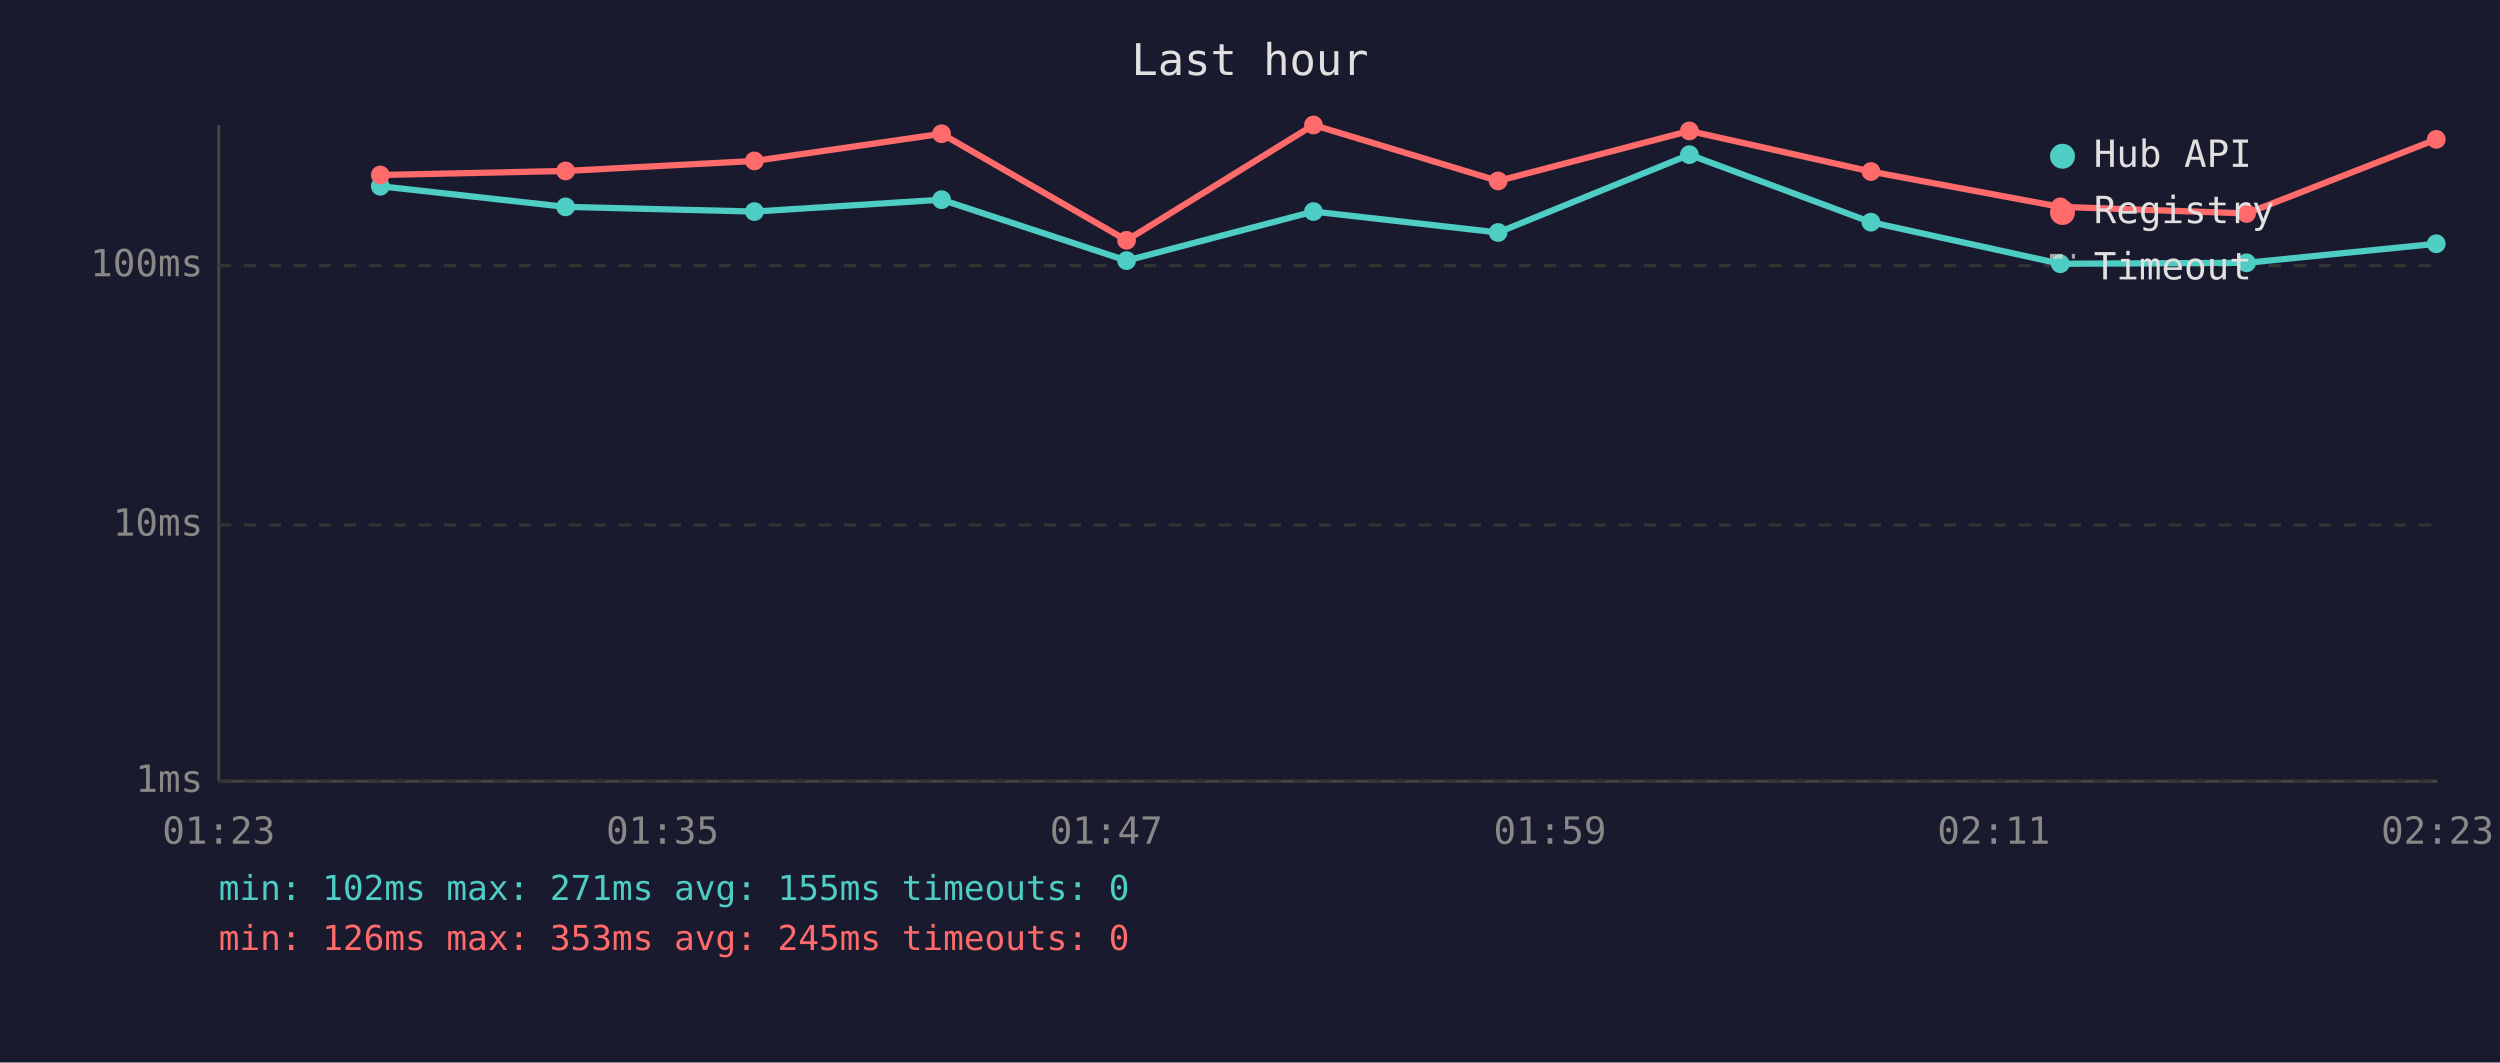
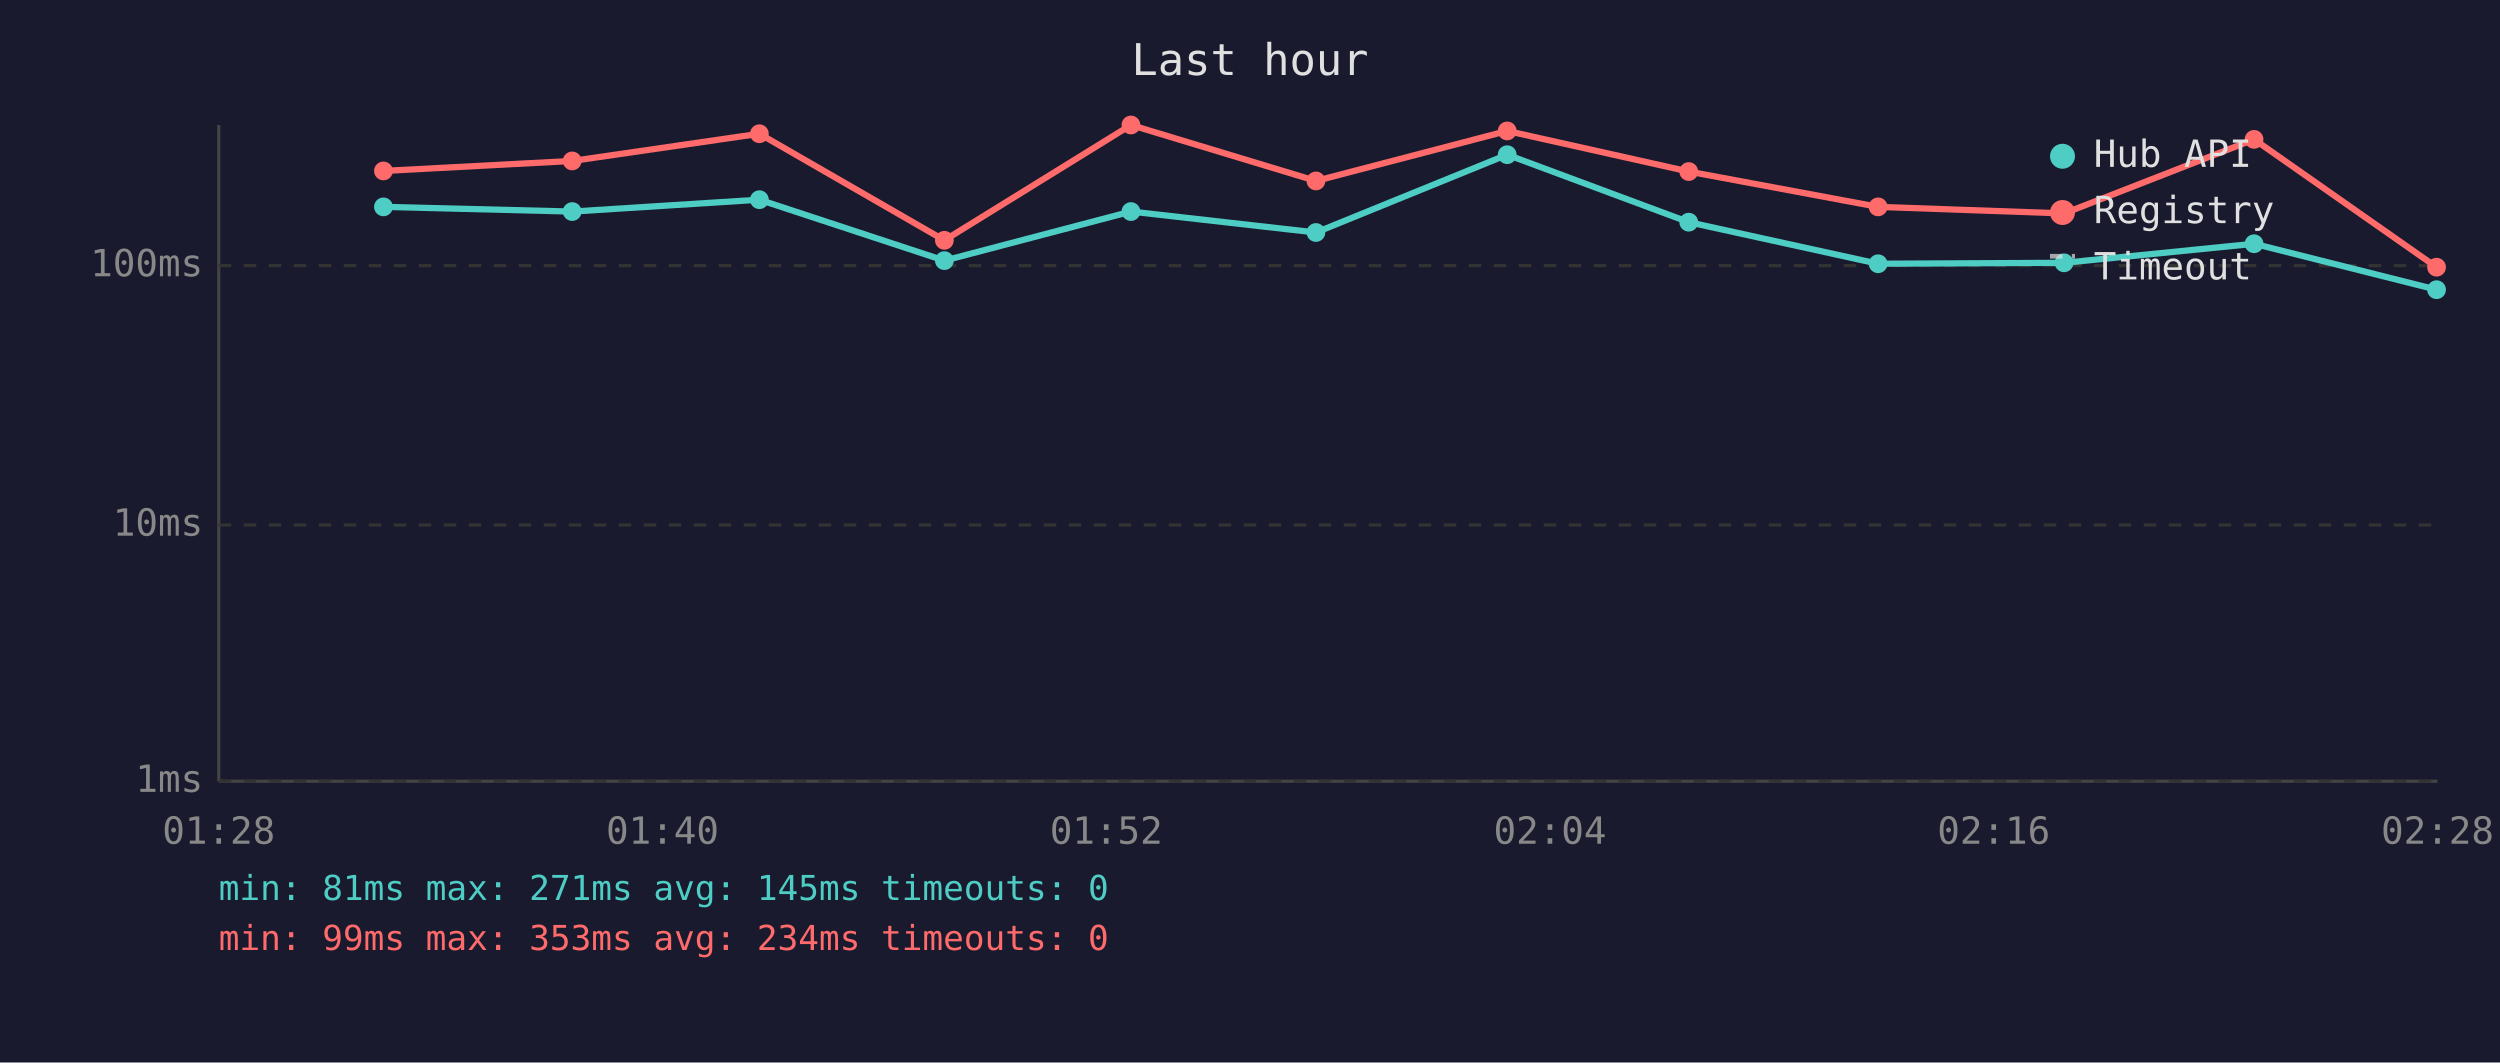
<svg xmlns="http://www.w3.org/2000/svg" viewBox="0 0 800 340" font-family="monospace" font-size="12">
  <rect width="800" height="340" fill="#1a1a2e" />
  <text x="400" y="24" fill="#e0e0e0" font-size="14" text-anchor="middle">Last hour</text>
  <line x1="70" y1="40" x2="70" y2="250" stroke="#444" stroke-width="1" />
  <line x1="70" y1="250" x2="780" y2="250" stroke="#444" stroke-width="1" />
  <line x1="70" y1="250" x2="780" y2="250" stroke="#333" stroke-width="1" stroke-dasharray="4" />
  <text x="65" y="250" fill="#888" text-anchor="end" dominant-baseline="middle">1ms</text>
  <line x1="70" y1="168" x2="780" y2="168" stroke="#333" stroke-width="1" stroke-dasharray="4" />
  <text x="65" y="168" fill="#888" text-anchor="end" dominant-baseline="middle">10ms</text>
  <line x1="70" y1="85" x2="780" y2="85" stroke="#333" stroke-width="1" stroke-dasharray="4" />
  <text x="65" y="85" fill="#888" text-anchor="end" dominant-baseline="middle">100ms</text>
-   <text x="70" y="270" fill="#888" text-anchor="middle">01:23</text>
-   <text x="212" y="270" fill="#888" text-anchor="middle">01:35</text>
-   <text x="354" y="270" fill="#888" text-anchor="middle">01:47</text>
-   <text x="496" y="270" fill="#888" text-anchor="middle">01:59</text>
-   <text x="638" y="270" fill="#888" text-anchor="middle">02:11</text>
-   <text x="780" y="270" fill="#888" text-anchor="middle">02:23</text>
-   <polyline points="121.7,59.6 181.0,66.2 241.4,67.7 301.3,63.9 360.5,83.4 420.3,67.7 479.4,74.4 540.6,49.5 598.7,71.1 659.3,84.4 718.9,84.1 779.6,78.0" fill="none" stroke="#4ecdc4" stroke-width="2" opacity="1" />
-   <circle cx="121.7" cy="59.6" r="3" fill="#4ecdc4" />
-   <circle cx="181.0" cy="66.2" r="3" fill="#4ecdc4" />
-   <circle cx="241.4" cy="67.7" r="3" fill="#4ecdc4" />
-   <circle cx="301.3" cy="63.9" r="3" fill="#4ecdc4" />
-   <circle cx="360.5" cy="83.4" r="3" fill="#4ecdc4" />
-   <circle cx="420.3" cy="67.7" r="3" fill="#4ecdc4" />
-   <circle cx="479.4" cy="74.4" r="3" fill="#4ecdc4" />
-   <circle cx="540.6" cy="49.5" r="3" fill="#4ecdc4" />
-   <circle cx="598.7" cy="71.1" r="3" fill="#4ecdc4" />
-   <circle cx="659.3" cy="84.4" r="3" fill="#4ecdc4" />
-   <circle cx="718.9" cy="84.1" r="3" fill="#4ecdc4" />
-   <circle cx="779.6" cy="78.0" r="3" fill="#4ecdc4" />
-   <polyline points="121.7,56.0 181.0,54.7 241.4,51.5 301.3,42.8 360.5,76.9 420.3,40.0 479.4,57.9 540.6,41.9 598.7,54.9 659.3,66.2 718.9,68.3 779.6,44.6" fill="none" stroke="#ff6b6b" stroke-width="2" opacity="1" />
-   <circle cx="121.7" cy="56.0" r="3" fill="#ff6b6b" />
-   <circle cx="181.0" cy="54.7" r="3" fill="#ff6b6b" />
-   <circle cx="241.4" cy="51.5" r="3" fill="#ff6b6b" />
-   <circle cx="301.3" cy="42.8" r="3" fill="#ff6b6b" />
-   <circle cx="360.5" cy="76.9" r="3" fill="#ff6b6b" />
-   <circle cx="420.3" cy="40.0" r="3" fill="#ff6b6b" />
-   <circle cx="479.4" cy="57.9" r="3" fill="#ff6b6b" />
-   <circle cx="540.6" cy="41.9" r="3" fill="#ff6b6b" />
-   <circle cx="598.7" cy="54.9" r="3" fill="#ff6b6b" />
-   <circle cx="659.3" cy="66.2" r="3" fill="#ff6b6b" />
-   <circle cx="718.9" cy="68.3" r="3" fill="#ff6b6b" />
-   <circle cx="779.6" cy="44.6" r="3" fill="#ff6b6b" />
+   <text x="70" y="270" fill="#888" text-anchor="middle">01:28</text>
+   <text x="212" y="270" fill="#888" text-anchor="middle">01:40</text>
+   <text x="354" y="270" fill="#888" text-anchor="middle">01:52</text>
+   <text x="496" y="270" fill="#888" text-anchor="middle">02:04</text>
+   <text x="638" y="270" fill="#888" text-anchor="middle">02:16</text>
+   <text x="780" y="270" fill="#888" text-anchor="middle">02:28</text>
+   <polyline points="122.7,66.2 183.1,67.7 243.0,63.9 302.2,83.4 361.9,67.7 421.1,74.4 482.3,49.5 540.4,71.1 601.0,84.4 660.5,84.1 721.3,78.0 779.7,92.7" fill="none" stroke="#4ecdc4" stroke-width="2" opacity="1" />
+   <circle cx="122.7" cy="66.2" r="3" fill="#4ecdc4" />
+   <circle cx="183.1" cy="67.7" r="3" fill="#4ecdc4" />
+   <circle cx="243.0" cy="63.9" r="3" fill="#4ecdc4" />
+   <circle cx="302.2" cy="83.4" r="3" fill="#4ecdc4" />
+   <circle cx="361.9" cy="67.7" r="3" fill="#4ecdc4" />
+   <circle cx="421.1" cy="74.4" r="3" fill="#4ecdc4" />
+   <circle cx="482.3" cy="49.5" r="3" fill="#4ecdc4" />
+   <circle cx="540.4" cy="71.1" r="3" fill="#4ecdc4" />
+   <circle cx="601.0" cy="84.4" r="3" fill="#4ecdc4" />
+   <circle cx="660.5" cy="84.1" r="3" fill="#4ecdc4" />
+   <circle cx="721.3" cy="78.0" r="3" fill="#4ecdc4" />
+   <circle cx="779.7" cy="92.7" r="3" fill="#4ecdc4" />
+   <polyline points="122.7,54.7 183.1,51.5 243.0,42.8 302.2,76.9 361.9,40.0 421.1,57.9 482.3,41.9 540.4,54.9 601.0,66.2 660.5,68.3 721.3,44.6 779.7,85.5" fill="none" stroke="#ff6b6b" stroke-width="2" opacity="1" />
+   <circle cx="122.7" cy="54.7" r="3" fill="#ff6b6b" />
+   <circle cx="183.1" cy="51.5" r="3" fill="#ff6b6b" />
+   <circle cx="243.0" cy="42.8" r="3" fill="#ff6b6b" />
+   <circle cx="302.2" cy="76.9" r="3" fill="#ff6b6b" />
+   <circle cx="361.9" cy="40.0" r="3" fill="#ff6b6b" />
+   <circle cx="421.1" cy="57.9" r="3" fill="#ff6b6b" />
+   <circle cx="482.3" cy="41.9" r="3" fill="#ff6b6b" />
+   <circle cx="540.4" cy="54.9" r="3" fill="#ff6b6b" />
+   <circle cx="601.0" cy="66.2" r="3" fill="#ff6b6b" />
+   <circle cx="660.5" cy="68.3" r="3" fill="#ff6b6b" />
+   <circle cx="721.3" cy="44.6" r="3" fill="#ff6b6b" />
+   <circle cx="779.7" cy="85.5" r="3" fill="#ff6b6b" />
  <circle cx="660" cy="50" r="4" fill="#4ecdc4" />
  <text x="670" y="50" fill="#e0e0e0" dominant-baseline="middle">Hub API</text>
  <circle cx="660" cy="68" r="4" fill="#ff6b6b" />
  <text x="670" y="68" fill="#e0e0e0" dominant-baseline="middle">Registry</text>
  <line x1="656" y1="82" x2="664" y2="82" stroke="#e0e0e0" stroke-width="1.5" stroke-dasharray="4,3" opacity="0.7" />
  <text x="670" y="86" fill="#e0e0e0" dominant-baseline="middle">Timeout</text>
-   <text x="70" y="288" fill="#4ecdc4" font-size="11">min: 102ms  max: 271ms  avg: 155ms  timeouts: 0</text>
-   <text x="70" y="304" fill="#ff6b6b" font-size="11">min: 126ms  max: 353ms  avg: 245ms  timeouts: 0</text>
+   <text x="70" y="288" fill="#4ecdc4" font-size="11">min: 81ms  max: 271ms  avg: 145ms  timeouts: 0</text>
+   <text x="70" y="304" fill="#ff6b6b" font-size="11">min: 99ms  max: 353ms  avg: 234ms  timeouts: 0</text>
</svg>
